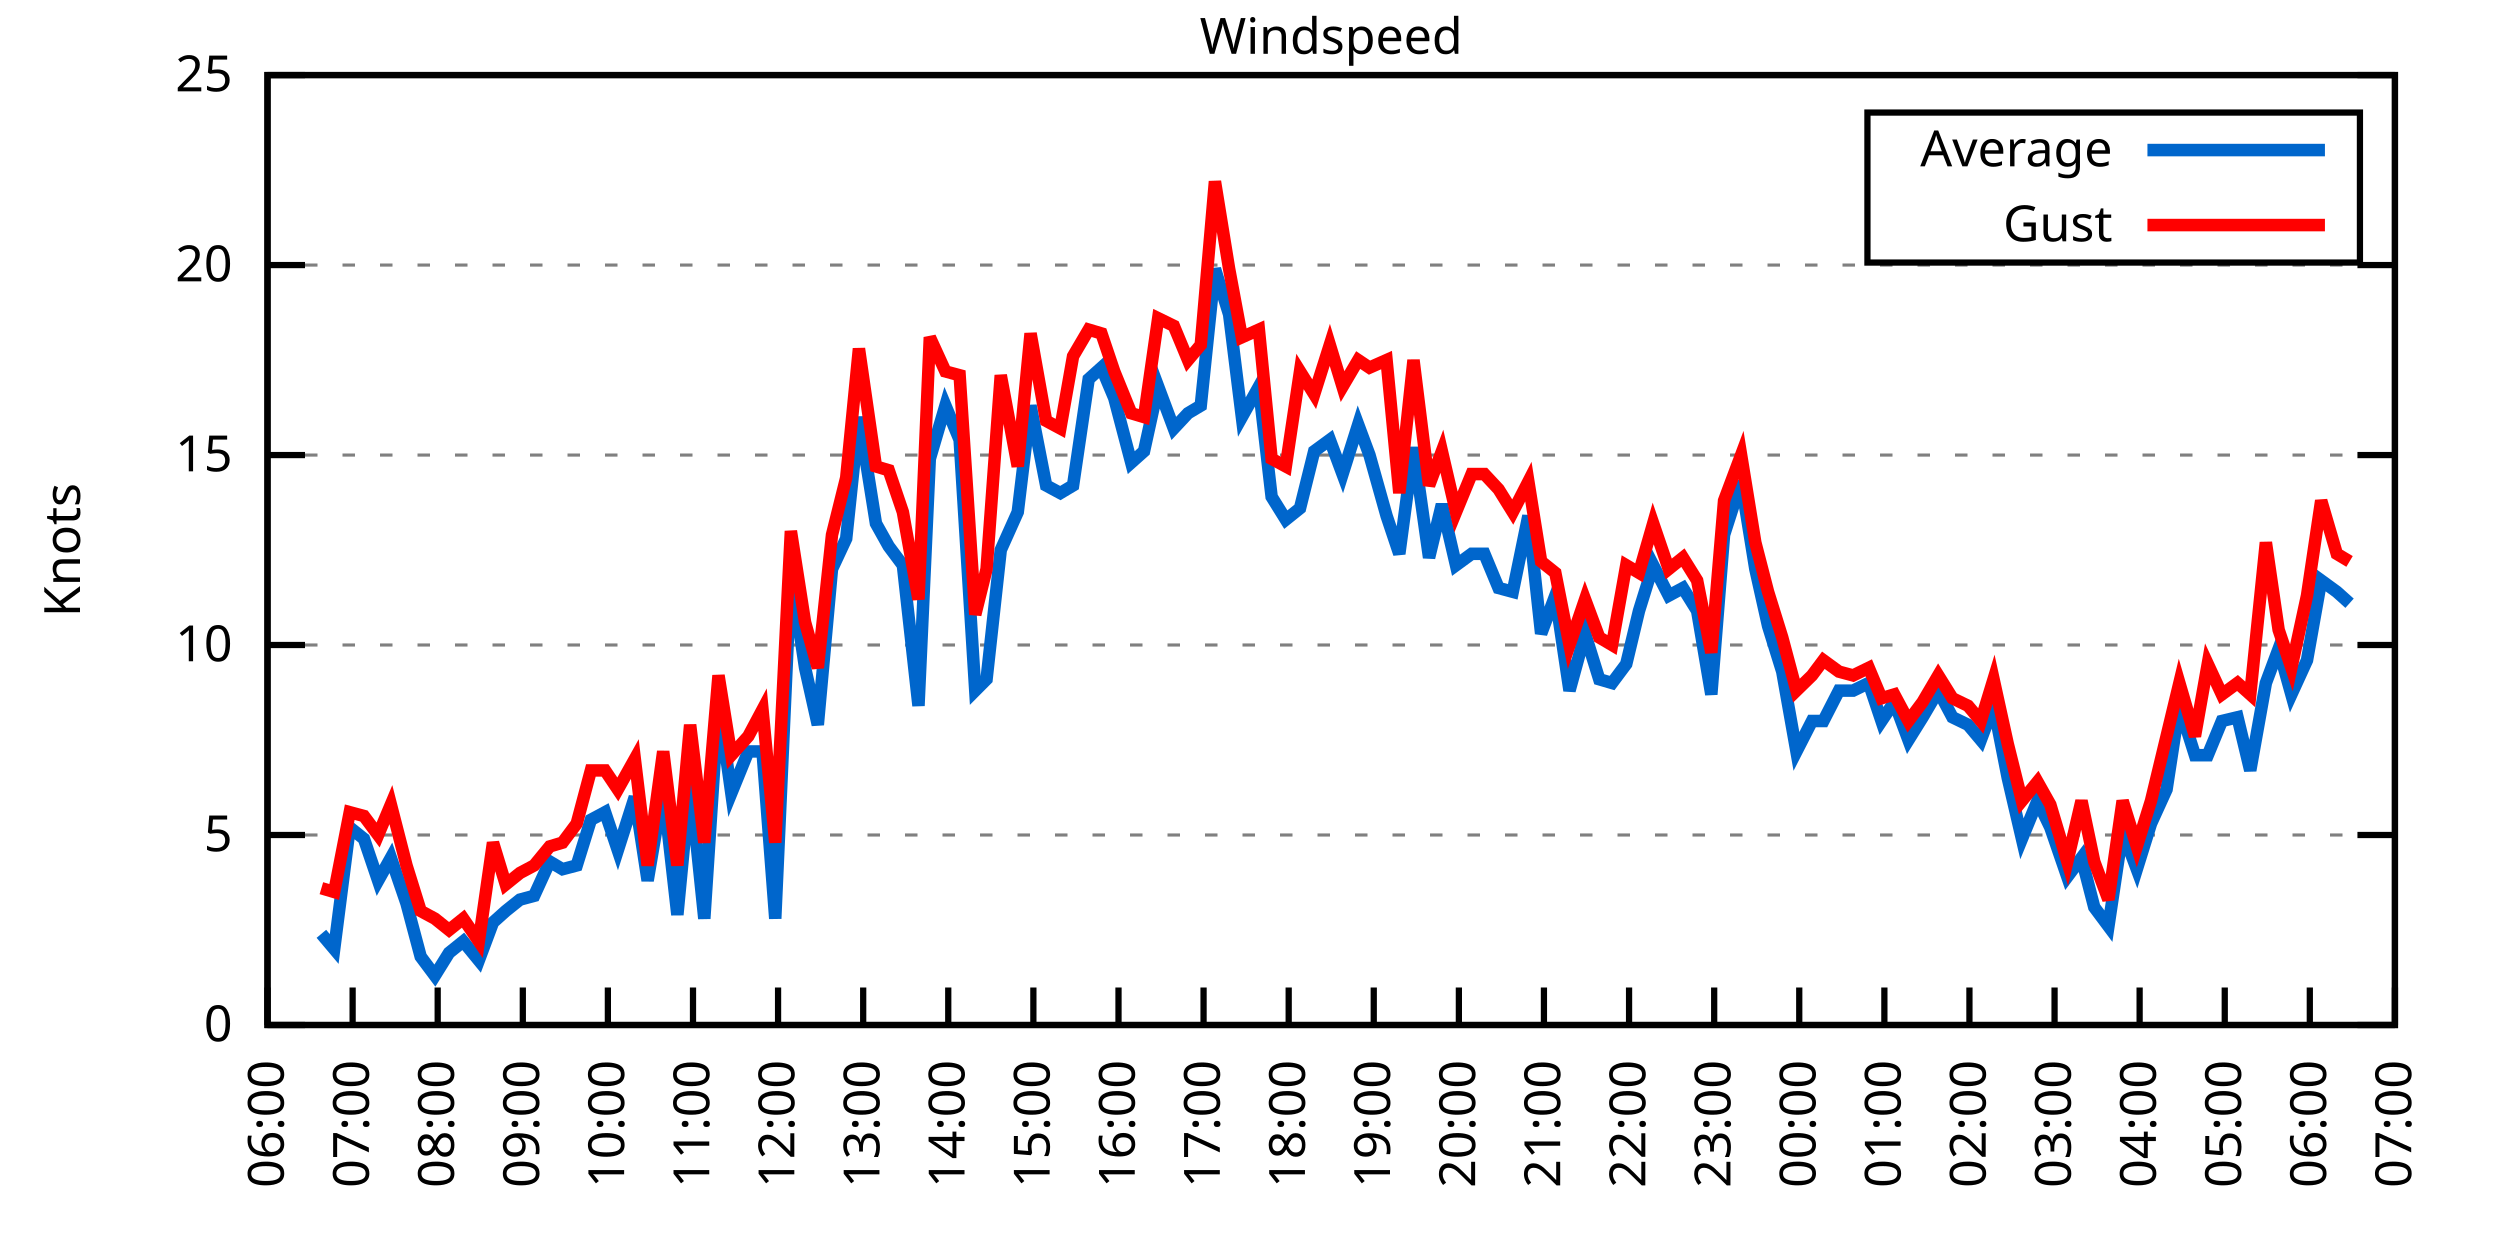
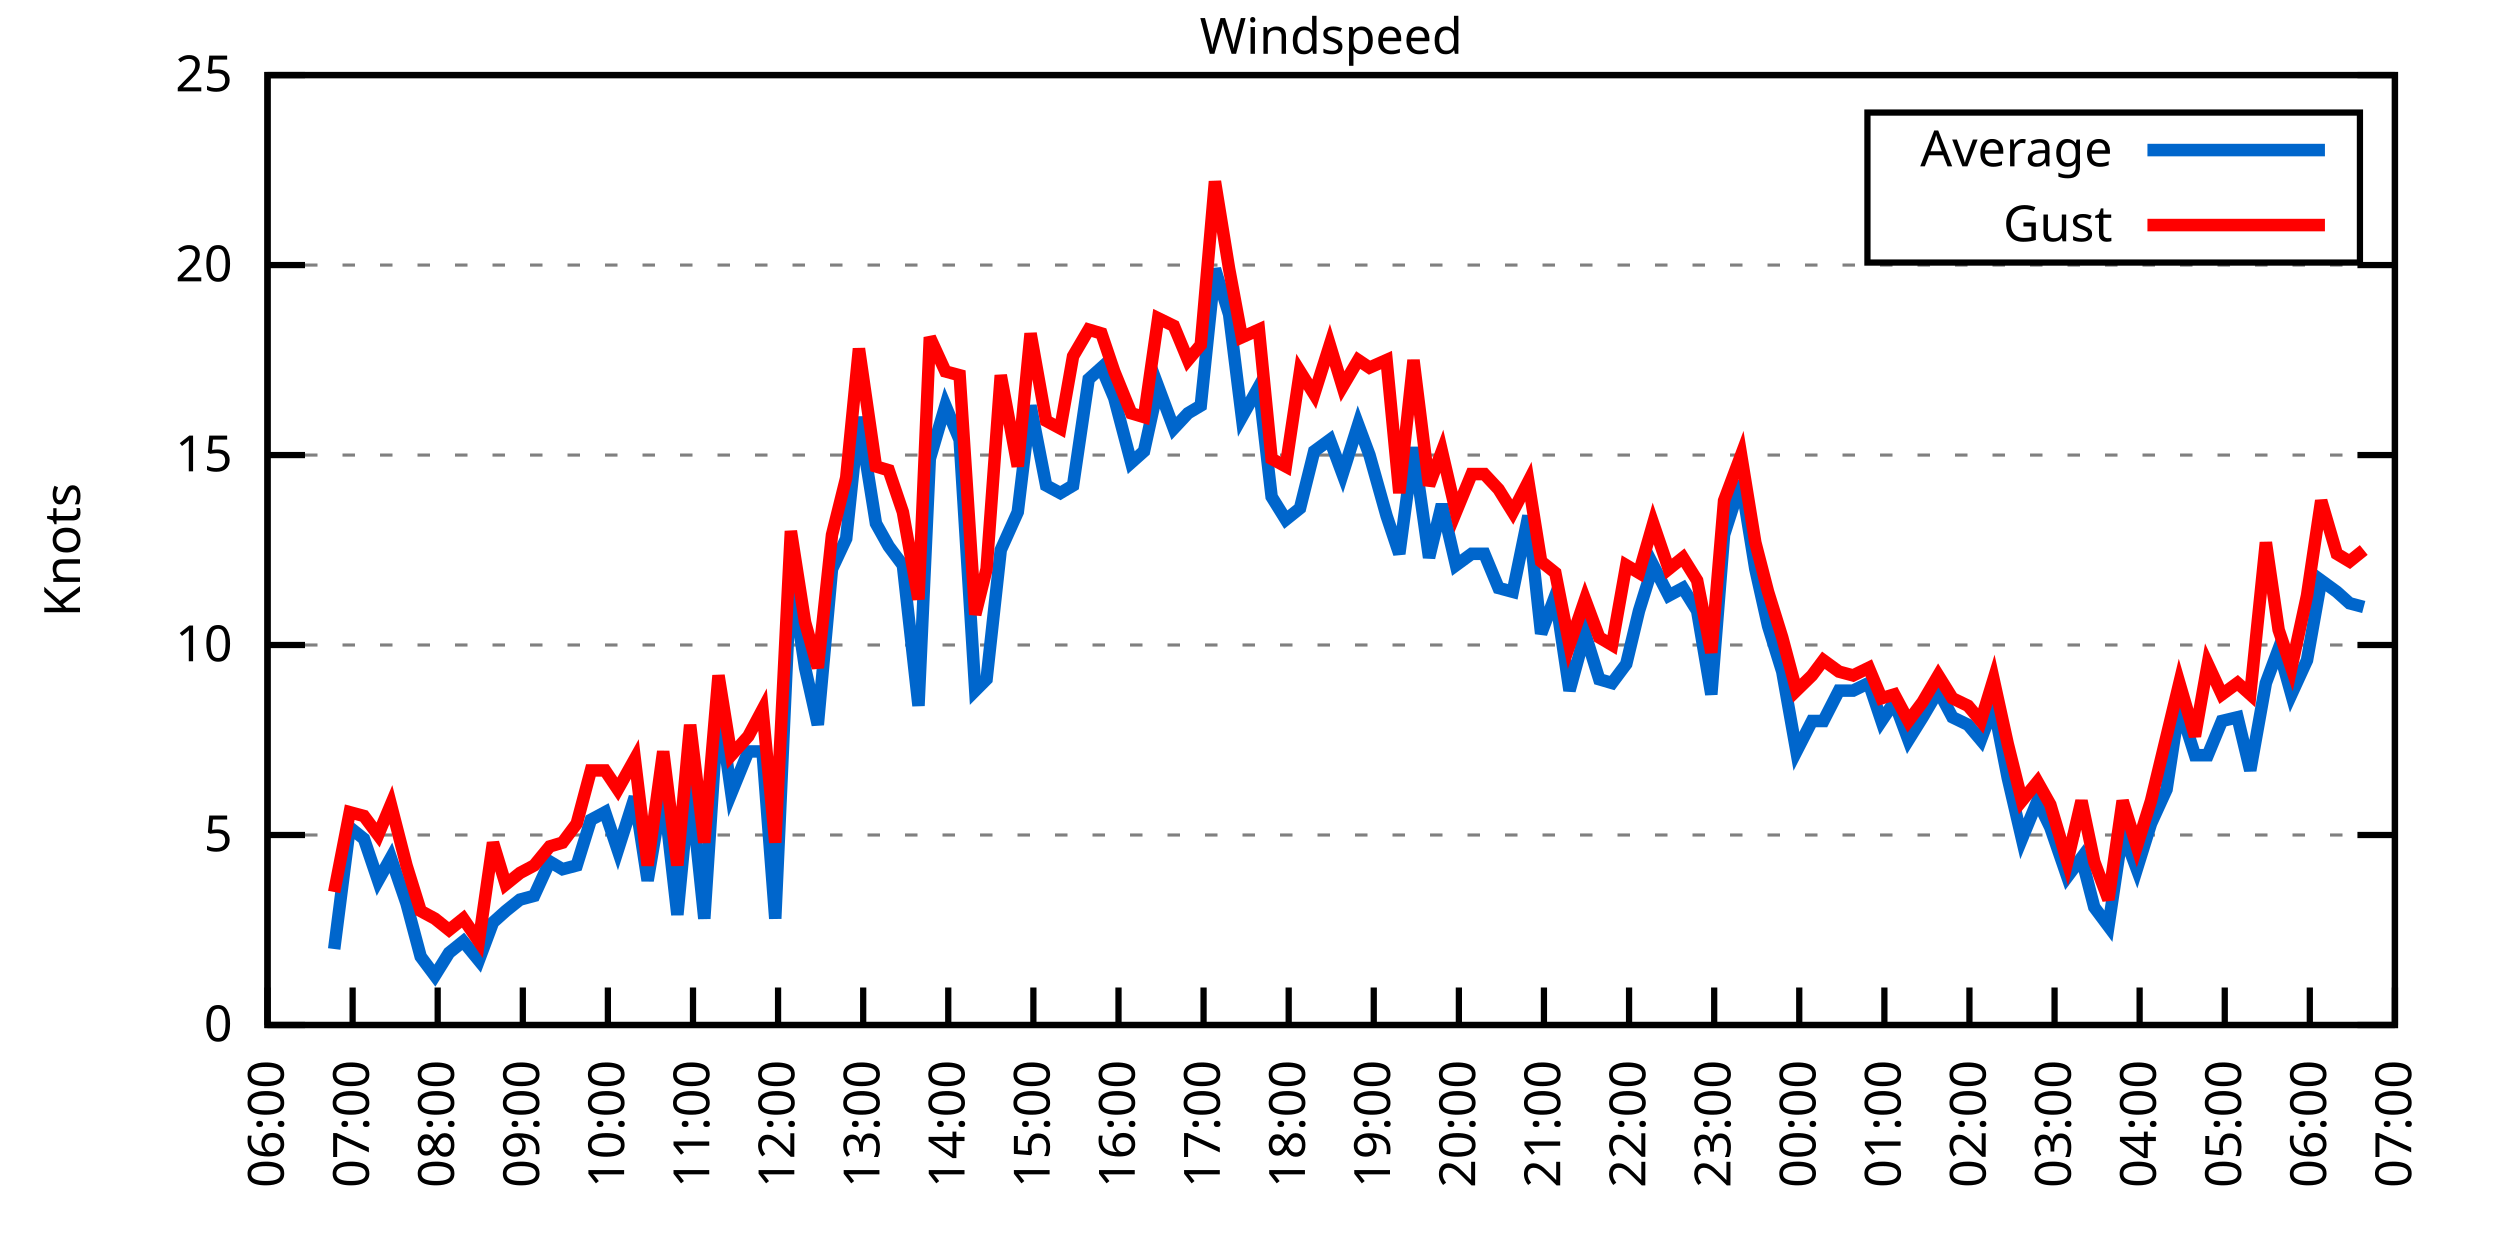
<svg xmlns="http://www.w3.org/2000/svg" xmlns:xlink="http://www.w3.org/1999/xlink" width="400" height="200" viewBox="0 0 400 200">
  <g id="gnuplot_canvas">
    <rect x="0" y="0" width="400" height="200" fill="none" />
    <defs>
      <circle id="gpDot" r="0.5" stroke-width="0.5" stroke="currentColor" />
      <path id="gpPt0" stroke-width="0.333" stroke="currentColor" d="M-1,0 h2 M0,-1 v2" />
      <path id="gpPt1" stroke-width="0.333" stroke="currentColor" d="M-1,-1 L1,1 M1,-1 L-1,1" />
      <path id="gpPt2" stroke-width="0.333" stroke="currentColor" d="M-1,0 L1,0 M0,-1 L0,1 M-1,-1 L1,1 M-1,1 L1,-1" />
      <rect id="gpPt3" stroke-width="0.333" stroke="currentColor" x="-1" y="-1" width="2" height="2" />
      <rect id="gpPt4" stroke-width="0.333" stroke="currentColor" fill="currentColor" x="-1" y="-1" width="2" height="2" />
      <circle id="gpPt5" stroke-width="0.333" stroke="currentColor" cx="0" cy="0" r="1" />
      <use xlink:href="#gpPt5" id="gpPt6" fill="currentColor" stroke="none" />
      <path id="gpPt7" stroke-width="0.333" stroke="currentColor" d="M0,-1.33 L-1.33,0.67 L1.33,0.67 z" />
      <use xlink:href="#gpPt7" id="gpPt8" fill="currentColor" stroke="none" />
      <use xlink:href="#gpPt7" id="gpPt9" stroke="currentColor" transform="rotate(180)" />
      <use xlink:href="#gpPt9" id="gpPt10" fill="currentColor" stroke="none" />
      <use xlink:href="#gpPt3" id="gpPt11" stroke="currentColor" transform="rotate(45)" />
      <use xlink:href="#gpPt11" id="gpPt12" fill="currentColor" stroke="none" />
      <path id="gpPt13" stroke-width="0.333" stroke="currentColor" d="M0,1.330 L1.265,0.411 L0.782,-1.067 L-0.782,-1.076 L-1.265,0.411 z" />
      <use xlink:href="#gpPt13" id="gpPt14" fill="currentColor" stroke="none" />
      <filter id="textbox" filterUnits="objectBoundingBox" x="0" y="0" height="1" width="1">
        <feFlood flood-color="white" flood-opacity="1" result="bgnd" />
        <feComposite in="SourceGraphic" in2="bgnd" operator="atop" />
      </filter>
      <filter id="greybox" filterUnits="objectBoundingBox" x="0" y="0" height="1" width="1">
        <feFlood flood-color="lightgrey" flood-opacity="1" result="grey" />
        <feComposite in="SourceGraphic" in2="grey" operator="atop" />
      </filter>
    </defs>
    <g fill="none" color="white" stroke="currentColor" stroke-width="1.00" stroke-linecap="butt" stroke-linejoin="miter">
</g>
    <g fill="none" color="black" stroke="currentColor" stroke-width="1.00" stroke-linecap="butt" stroke-linejoin="miter">
      <g stroke="none" shape-rendering="crispEdges">
        <polygon fill="rgb(255, 255, 255)" points="42.80,164.00 383.18,164.00 383.18,12.02 42.80,12.02 " />
      </g>
    </g>
    <g fill="none" color="black" stroke="currentColor" stroke-width="1.00" stroke-linecap="butt" stroke-linejoin="miter">
</g>
    <g fill="none" color="black" stroke="black" stroke-width="0.50" stroke-linecap="butt" stroke-linejoin="miter">
</g>
    <g fill="none" color="gray" stroke="currentColor" stroke-width="0.50" stroke-linecap="butt" stroke-linejoin="miter">
      <path stroke="gray" stroke-dasharray="2,4" class="gridline" d="M42.80,164.00 L383.19,164.00  " />
    </g>
    <g fill="none" color="gray" stroke="gray" stroke-width="1.00" stroke-linecap="butt" stroke-linejoin="miter">
</g>
    <g fill="none" color="black" stroke="currentColor" stroke-width="1.00" stroke-linecap="butt" stroke-linejoin="miter">
      <path stroke="black" d="M42.80,164.00 L48.80,164.00 M383.19,164.00 L377.19,164.00  " />
      <g transform="translate(37.20,166.60)" stroke="none" fill="black" font-family="Sans" font-size="8.00" text-anchor="end">
        <text>
          <tspan font-family="Sans"> 0</tspan>
        </text>
      </g>
    </g>
    <g fill="none" color="black" stroke="currentColor" stroke-width="1.00" stroke-linecap="butt" stroke-linejoin="miter">
</g>
    <g fill="none" color="black" stroke="black" stroke-width="0.50" stroke-linecap="butt" stroke-linejoin="miter">
</g>
    <g fill="none" color="gray" stroke="currentColor" stroke-width="0.50" stroke-linecap="butt" stroke-linejoin="miter">
      <path stroke="gray" stroke-dasharray="2,4" class="gridline" d="M42.80,133.60 L383.19,133.60  " />
    </g>
    <g fill="none" color="gray" stroke="gray" stroke-width="1.00" stroke-linecap="butt" stroke-linejoin="miter">
</g>
    <g fill="none" color="black" stroke="currentColor" stroke-width="1.00" stroke-linecap="butt" stroke-linejoin="miter">
      <path stroke="black" d="M42.80,133.60 L48.80,133.60 M383.19,133.60 L377.19,133.60  " />
      <g transform="translate(37.20,136.20)" stroke="none" fill="black" font-family="Sans" font-size="8.00" text-anchor="end">
        <text>
          <tspan font-family="Sans"> 5</tspan>
        </text>
      </g>
    </g>
    <g fill="none" color="black" stroke="currentColor" stroke-width="1.00" stroke-linecap="butt" stroke-linejoin="miter">
</g>
    <g fill="none" color="black" stroke="black" stroke-width="0.50" stroke-linecap="butt" stroke-linejoin="miter">
</g>
    <g fill="none" color="gray" stroke="currentColor" stroke-width="0.50" stroke-linecap="butt" stroke-linejoin="miter">
      <path stroke="gray" stroke-dasharray="2,4" class="gridline" d="M42.80,103.20 L383.19,103.20  " />
    </g>
    <g fill="none" color="gray" stroke="gray" stroke-width="1.00" stroke-linecap="butt" stroke-linejoin="miter">
</g>
    <g fill="none" color="black" stroke="currentColor" stroke-width="1.00" stroke-linecap="butt" stroke-linejoin="miter">
      <path stroke="black" d="M42.80,103.20 L48.80,103.20 M383.19,103.20 L377.19,103.20  " />
      <g transform="translate(37.20,105.80)" stroke="none" fill="black" font-family="Sans" font-size="8.00" text-anchor="end">
        <text>
          <tspan font-family="Sans"> 10</tspan>
        </text>
      </g>
    </g>
    <g fill="none" color="black" stroke="currentColor" stroke-width="1.00" stroke-linecap="butt" stroke-linejoin="miter">
</g>
    <g fill="none" color="black" stroke="black" stroke-width="0.50" stroke-linecap="butt" stroke-linejoin="miter">
</g>
    <g fill="none" color="gray" stroke="currentColor" stroke-width="0.50" stroke-linecap="butt" stroke-linejoin="miter">
      <path stroke="gray" stroke-dasharray="2,4" class="gridline" d="M42.80,72.81 L383.19,72.81  " />
    </g>
    <g fill="none" color="gray" stroke="gray" stroke-width="1.00" stroke-linecap="butt" stroke-linejoin="miter">
</g>
    <g fill="none" color="black" stroke="currentColor" stroke-width="1.00" stroke-linecap="butt" stroke-linejoin="miter">
      <path stroke="black" d="M42.80,72.81 L48.80,72.81 M383.19,72.81 L377.19,72.81  " />
      <g transform="translate(37.20,75.41)" stroke="none" fill="black" font-family="Sans" font-size="8.00" text-anchor="end">
        <text>
          <tspan font-family="Sans"> 15</tspan>
        </text>
      </g>
    </g>
    <g fill="none" color="black" stroke="currentColor" stroke-width="1.00" stroke-linecap="butt" stroke-linejoin="miter">
</g>
    <g fill="none" color="black" stroke="black" stroke-width="0.50" stroke-linecap="butt" stroke-linejoin="miter">
</g>
    <g fill="none" color="gray" stroke="currentColor" stroke-width="0.50" stroke-linecap="butt" stroke-linejoin="miter">
      <path stroke="gray" stroke-dasharray="2,4" class="gridline" d="M42.80,42.41 L383.19,42.41  " />
    </g>
    <g fill="none" color="gray" stroke="gray" stroke-width="1.00" stroke-linecap="butt" stroke-linejoin="miter">
</g>
    <g fill="none" color="black" stroke="currentColor" stroke-width="1.00" stroke-linecap="butt" stroke-linejoin="miter">
      <path stroke="black" d="M42.80,42.41 L48.80,42.41 M383.19,42.41 L377.19,42.41  " />
      <g transform="translate(37.20,45.01)" stroke="none" fill="black" font-family="Sans" font-size="8.00" text-anchor="end">
        <text>
          <tspan font-family="Sans"> 20</tspan>
        </text>
      </g>
    </g>
    <g fill="none" color="black" stroke="currentColor" stroke-width="1.00" stroke-linecap="butt" stroke-linejoin="miter">
</g>
    <g fill="none" color="black" stroke="black" stroke-width="0.50" stroke-linecap="butt" stroke-linejoin="miter">
</g>
    <g fill="none" color="gray" stroke="currentColor" stroke-width="0.50" stroke-linecap="butt" stroke-linejoin="miter">
      <path stroke="gray" stroke-dasharray="2,4" class="gridline" d="M42.80,12.01 L383.19,12.01  " />
    </g>
    <g fill="none" color="gray" stroke="gray" stroke-width="1.00" stroke-linecap="butt" stroke-linejoin="miter">
</g>
    <g fill="none" color="black" stroke="currentColor" stroke-width="1.00" stroke-linecap="butt" stroke-linejoin="miter">
      <path stroke="black" d="M42.80,12.01 L48.80,12.01 M383.19,12.01 L377.19,12.01  " />
      <g transform="translate(37.20,14.61)" stroke="none" fill="black" font-family="Sans" font-size="8.00" text-anchor="end">
        <text>
          <tspan font-family="Sans"> 25</tspan>
        </text>
      </g>
    </g>
    <g fill="none" color="black" stroke="currentColor" stroke-width="1.00" stroke-linecap="butt" stroke-linejoin="miter">
      <path stroke="black" d="M42.80,164.00 L42.80,158.00  " />
      <g transform="translate(45.40,169.60) rotate(270.00)" stroke="none" fill="black" font-family="Sans" font-size="8.00" text-anchor="end">
        <text>
          <tspan font-family="Sans">06:00</tspan>
        </text>
      </g>
    </g>
    <g fill="none" color="black" stroke="currentColor" stroke-width="1.00" stroke-linecap="butt" stroke-linejoin="miter">
      <path stroke="black" d="M56.42,164.00 L56.42,158.00  " />
      <g transform="translate(59.02,169.60) rotate(270.00)" stroke="none" fill="black" font-family="Sans" font-size="8.00" text-anchor="end">
        <text>
          <tspan font-family="Sans">07:00</tspan>
        </text>
      </g>
    </g>
    <g fill="none" color="black" stroke="currentColor" stroke-width="1.00" stroke-linecap="butt" stroke-linejoin="miter">
      <path stroke="black" d="M70.03,164.00 L70.03,158.00  " />
      <g transform="translate(72.63,169.60) rotate(270.00)" stroke="none" fill="black" font-family="Sans" font-size="8.00" text-anchor="end">
        <text>
          <tspan font-family="Sans">08:00</tspan>
        </text>
      </g>
    </g>
    <g fill="none" color="black" stroke="currentColor" stroke-width="1.00" stroke-linecap="butt" stroke-linejoin="miter">
      <path stroke="black" d="M83.65,164.00 L83.65,158.00  " />
      <g transform="translate(86.25,169.60) rotate(270.00)" stroke="none" fill="black" font-family="Sans" font-size="8.00" text-anchor="end">
        <text>
          <tspan font-family="Sans">09:00</tspan>
        </text>
      </g>
    </g>
    <g fill="none" color="black" stroke="currentColor" stroke-width="1.00" stroke-linecap="butt" stroke-linejoin="miter">
      <path stroke="black" d="M97.26,164.00 L97.26,158.00  " />
      <g transform="translate(99.86,169.60) rotate(270.00)" stroke="none" fill="black" font-family="Sans" font-size="8.00" text-anchor="end">
        <text>
          <tspan font-family="Sans">10:00</tspan>
        </text>
      </g>
    </g>
    <g fill="none" color="black" stroke="currentColor" stroke-width="1.00" stroke-linecap="butt" stroke-linejoin="miter">
      <path stroke="black" d="M110.88,164.00 L110.88,158.00  " />
      <g transform="translate(113.48,169.60) rotate(270.00)" stroke="none" fill="black" font-family="Sans" font-size="8.00" text-anchor="end">
        <text>
          <tspan font-family="Sans">11:00</tspan>
        </text>
      </g>
    </g>
    <g fill="none" color="black" stroke="currentColor" stroke-width="1.00" stroke-linecap="butt" stroke-linejoin="miter">
      <path stroke="black" d="M124.49,164.00 L124.49,158.00  " />
      <g transform="translate(127.09,169.60) rotate(270.00)" stroke="none" fill="black" font-family="Sans" font-size="8.00" text-anchor="end">
        <text>
          <tspan font-family="Sans">12:00</tspan>
        </text>
      </g>
    </g>
    <g fill="none" color="black" stroke="currentColor" stroke-width="1.00" stroke-linecap="butt" stroke-linejoin="miter">
      <path stroke="black" d="M138.11,164.00 L138.11,158.00  " />
      <g transform="translate(140.71,169.60) rotate(270.00)" stroke="none" fill="black" font-family="Sans" font-size="8.00" text-anchor="end">
        <text>
          <tspan font-family="Sans">13:00</tspan>
        </text>
      </g>
    </g>
    <g fill="none" color="black" stroke="currentColor" stroke-width="1.00" stroke-linecap="butt" stroke-linejoin="miter">
      <path stroke="black" d="M151.72,164.00 L151.72,158.00  " />
      <g transform="translate(154.32,169.60) rotate(270.00)" stroke="none" fill="black" font-family="Sans" font-size="8.00" text-anchor="end">
        <text>
          <tspan font-family="Sans">14:00</tspan>
        </text>
      </g>
    </g>
    <g fill="none" color="black" stroke="currentColor" stroke-width="1.00" stroke-linecap="butt" stroke-linejoin="miter">
      <path stroke="black" d="M165.34,164.00 L165.34,158.00  " />
      <g transform="translate(167.94,169.60) rotate(270.00)" stroke="none" fill="black" font-family="Sans" font-size="8.00" text-anchor="end">
        <text>
          <tspan font-family="Sans">15:00</tspan>
        </text>
      </g>
    </g>
    <g fill="none" color="black" stroke="currentColor" stroke-width="1.00" stroke-linecap="butt" stroke-linejoin="miter">
      <path stroke="black" d="M178.96,164.00 L178.96,158.00  " />
      <g transform="translate(181.56,169.60) rotate(270.00)" stroke="none" fill="black" font-family="Sans" font-size="8.00" text-anchor="end">
        <text>
          <tspan font-family="Sans">16:00</tspan>
        </text>
      </g>
    </g>
    <g fill="none" color="black" stroke="currentColor" stroke-width="1.00" stroke-linecap="butt" stroke-linejoin="miter">
      <path stroke="black" d="M192.57,164.00 L192.57,158.00  " />
      <g transform="translate(195.17,169.60) rotate(270.00)" stroke="none" fill="black" font-family="Sans" font-size="8.00" text-anchor="end">
        <text>
          <tspan font-family="Sans">17:00</tspan>
        </text>
      </g>
    </g>
    <g fill="none" color="black" stroke="currentColor" stroke-width="1.00" stroke-linecap="butt" stroke-linejoin="miter">
      <path stroke="black" d="M206.19,164.00 L206.19,158.00  " />
      <g transform="translate(208.79,169.60) rotate(270.00)" stroke="none" fill="black" font-family="Sans" font-size="8.00" text-anchor="end">
        <text>
          <tspan font-family="Sans">18:00</tspan>
        </text>
      </g>
    </g>
    <g fill="none" color="black" stroke="currentColor" stroke-width="1.00" stroke-linecap="butt" stroke-linejoin="miter">
      <path stroke="black" d="M219.80,164.00 L219.80,158.00  " />
      <g transform="translate(222.40,169.60) rotate(270.00)" stroke="none" fill="black" font-family="Sans" font-size="8.00" text-anchor="end">
        <text>
          <tspan font-family="Sans">19:00</tspan>
        </text>
      </g>
    </g>
    <g fill="none" color="black" stroke="currentColor" stroke-width="1.00" stroke-linecap="butt" stroke-linejoin="miter">
      <path stroke="black" d="M233.42,164.00 L233.42,158.00  " />
      <g transform="translate(236.02,169.60) rotate(270.00)" stroke="none" fill="black" font-family="Sans" font-size="8.00" text-anchor="end">
        <text>
          <tspan font-family="Sans">20:00</tspan>
        </text>
      </g>
    </g>
    <g fill="none" color="black" stroke="currentColor" stroke-width="1.00" stroke-linecap="butt" stroke-linejoin="miter">
      <path stroke="black" d="M247.03,164.00 L247.03,158.00  " />
      <g transform="translate(249.63,169.60) rotate(270.00)" stroke="none" fill="black" font-family="Sans" font-size="8.00" text-anchor="end">
        <text>
          <tspan font-family="Sans">21:00</tspan>
        </text>
      </g>
    </g>
    <g fill="none" color="black" stroke="currentColor" stroke-width="1.00" stroke-linecap="butt" stroke-linejoin="miter">
      <path stroke="black" d="M260.65,164.00 L260.65,158.00  " />
      <g transform="translate(263.25,169.60) rotate(270.00)" stroke="none" fill="black" font-family="Sans" font-size="8.00" text-anchor="end">
        <text>
          <tspan font-family="Sans">22:00</tspan>
        </text>
      </g>
    </g>
    <g fill="none" color="black" stroke="currentColor" stroke-width="1.00" stroke-linecap="butt" stroke-linejoin="miter">
      <path stroke="black" d="M274.27,164.00 L274.27,158.00  " />
      <g transform="translate(276.87,169.60) rotate(270.00)" stroke="none" fill="black" font-family="Sans" font-size="8.00" text-anchor="end">
        <text>
          <tspan font-family="Sans">23:00</tspan>
        </text>
      </g>
    </g>
    <g fill="none" color="black" stroke="currentColor" stroke-width="1.00" stroke-linecap="butt" stroke-linejoin="miter">
      <path stroke="black" d="M287.88,164.00 L287.88,158.00  " />
      <g transform="translate(290.48,169.60) rotate(270.00)" stroke="none" fill="black" font-family="Sans" font-size="8.00" text-anchor="end">
        <text>
          <tspan font-family="Sans">00:00</tspan>
        </text>
      </g>
    </g>
    <g fill="none" color="black" stroke="currentColor" stroke-width="1.00" stroke-linecap="butt" stroke-linejoin="miter">
      <path stroke="black" d="M301.50,164.00 L301.50,158.00  " />
      <g transform="translate(304.10,169.60) rotate(270.00)" stroke="none" fill="black" font-family="Sans" font-size="8.00" text-anchor="end">
        <text>
          <tspan font-family="Sans">01:00</tspan>
        </text>
      </g>
    </g>
    <g fill="none" color="black" stroke="currentColor" stroke-width="1.00" stroke-linecap="butt" stroke-linejoin="miter">
      <path stroke="black" d="M315.11,164.00 L315.11,158.00  " />
      <g transform="translate(317.71,169.60) rotate(270.00)" stroke="none" fill="black" font-family="Sans" font-size="8.00" text-anchor="end">
        <text>
          <tspan font-family="Sans">02:00</tspan>
        </text>
      </g>
    </g>
    <g fill="none" color="black" stroke="currentColor" stroke-width="1.00" stroke-linecap="butt" stroke-linejoin="miter">
      <path stroke="black" d="M328.73,164.00 L328.73,158.00  " />
      <g transform="translate(331.33,169.60) rotate(270.00)" stroke="none" fill="black" font-family="Sans" font-size="8.00" text-anchor="end">
        <text>
          <tspan font-family="Sans">03:00</tspan>
        </text>
      </g>
    </g>
    <g fill="none" color="black" stroke="currentColor" stroke-width="1.00" stroke-linecap="butt" stroke-linejoin="miter">
      <path stroke="black" d="M342.34,164.00 L342.34,158.00  " />
      <g transform="translate(344.94,169.60) rotate(270.00)" stroke="none" fill="black" font-family="Sans" font-size="8.00" text-anchor="end">
        <text>
          <tspan font-family="Sans">04:00</tspan>
        </text>
      </g>
    </g>
    <g fill="none" color="black" stroke="currentColor" stroke-width="1.00" stroke-linecap="butt" stroke-linejoin="miter">
      <path stroke="black" d="M355.96,164.00 L355.96,158.00  " />
      <g transform="translate(358.56,169.60) rotate(270.00)" stroke="none" fill="black" font-family="Sans" font-size="8.00" text-anchor="end">
        <text>
          <tspan font-family="Sans">05:00</tspan>
        </text>
      </g>
    </g>
    <g fill="none" color="black" stroke="currentColor" stroke-width="1.00" stroke-linecap="butt" stroke-linejoin="miter">
      <path stroke="black" d="M369.57,164.00 L369.57,158.00  " />
      <g transform="translate(372.17,169.60) rotate(270.00)" stroke="none" fill="black" font-family="Sans" font-size="8.00" text-anchor="end">
        <text>
          <tspan font-family="Sans">06:00</tspan>
        </text>
      </g>
    </g>
    <g fill="none" color="black" stroke="currentColor" stroke-width="1.00" stroke-linecap="butt" stroke-linejoin="miter">
      <path stroke="black" d="M383.19,164.00 L383.19,158.00  " />
      <g transform="translate(385.79,169.60) rotate(270.00)" stroke="none" fill="black" font-family="Sans" font-size="8.00" text-anchor="end">
        <text>
          <tspan font-family="Sans">07:00</tspan>
        </text>
      </g>
    </g>
    <g fill="none" color="black" stroke="currentColor" stroke-width="1.00" stroke-linecap="butt" stroke-linejoin="miter">
</g>
    <g fill="none" color="black" stroke="currentColor" stroke-width="1.00" stroke-linecap="butt" stroke-linejoin="miter">
      <path stroke="black" d="M42.80,12.01 L42.80,164.00 L383.19,164.00 L383.19,12.01 L42.80,12.01 Z  " />
    </g>
    <g fill="none" color="black" stroke="currentColor" stroke-width="1.00" stroke-linecap="butt" stroke-linejoin="miter">
</g>
    <g fill="none" color="black" stroke="currentColor" stroke-width="1.00" stroke-linecap="butt" stroke-linejoin="miter">
      <path stroke="black" d="M298.79,42.01 L298.79,18.01 L377.59,18.01 L377.59,42.01 L298.79,42.01 Z  " />
    </g>
    <g id="Windspeed_plot_1">
      <g fill="none" color="white" stroke="black" stroke-width="2.00" stroke-linecap="butt" stroke-linejoin="miter">
</g>
      <g fill="none" color="black" stroke="currentColor" stroke-width="2.00" stroke-linecap="butt" stroke-linejoin="miter">
        <g transform="translate(337.99,26.61)" stroke="none" fill="black" font-family="Sans" font-size="8.00" text-anchor="end">
          <text>
            <tspan font-family="Sans">Average</tspan>
          </text>
        </g>
      </g>
      <g fill="none" color="black" stroke="currentColor" stroke-width="2.00" stroke-linecap="butt" stroke-linejoin="miter">
-         <path stroke="rgb(  0, 102, 204)" d="M343.59,24.01 L371.99,24.01 M51.42,149.41 L53.47,151.84 L55.96,132.39 L58.23,134.21 L60.50,140.90 L62.54,137.25   L65.04,144.55 L67.31,153.06 L69.58,156.10 L71.85,152.45 L74.12,150.62 L76.61,153.66 L78.88,147.59 L80.92,145.76   L83.19,143.94 L85.46,143.33 L87.96,137.86 L90.00,139.07 L92.27,138.47 L94.54,131.17 L96.81,129.95 L98.85,136.03   L101.57,127.52 L103.62,140.90 L106.11,126.31 L108.38,146.37 L110.42,125.09 L112.69,146.98 L114.96,112.32 L117.01,126.91   L119.73,120.23 L122.00,120.23 L124.04,146.98 L126.54,91.65 L128.81,106.85 L130.85,115.97 L133.12,91.04 L135.39,86.18   L137.43,66.73 L140.15,83.75 L142.19,87.40 L144.46,90.44 L146.96,112.93 L148.77,73.41 L151.27,64.90 L153.54,70.37   L156.04,110.50 L157.85,108.68 L160.12,88.00 L162.84,81.93 L164.89,64.90 L167.38,77.67 L169.65,78.89 L171.69,77.67   L174.19,60.65 L176.23,58.82 L178.28,63.69 L181.00,74.02 L183.04,72.20 L185.31,61.86 L187.81,68.55 L190.08,66.12   L192.12,64.90 L194.39,43.02 L196.66,50.31 L198.70,66.73 L201.42,61.86 L203.46,79.49 L205.73,83.14 L208.00,81.32   L210.27,72.20 L212.77,70.37 L214.81,75.85 L217.31,67.94 L219.12,72.81 L221.85,82.53 L223.89,88.61 L226.16,71.59   L228.65,89.22 L230.70,80.71 L232.96,90.44 L235.46,88.61 L237.50,88.61 L239.77,94.08 L242.04,94.69 L244.54,82.53   L246.58,101.38 L248.85,95.30 L251.12,110.50 L253.61,101.38 L255.88,108.68 L257.93,109.28 L260.20,106.24 L262.24,97.73   L264.51,90.44 L267.00,95.30 L269.27,94.08 L271.54,97.73 L273.81,111.11 L275.85,85.57 L278.58,77.06 L280.85,91.04   L282.89,100.16 L285.16,107.46 L287.43,120.23 L289.92,115.36 L291.74,115.36 L294.23,110.50 L296.50,110.50 L299.00,109.28   L301.04,115.36 L303.08,112.32 L305.35,118.40 L307.62,114.76 L310.12,110.50 L312.39,114.76 L314.89,115.97 L316.93,118.40   L318.97,112.93 L321.24,124.48 L323.51,134.21 L326.00,128.13 L328.05,132.39 L330.77,140.29 L333.04,137.25 L335.08,145.15   L337.35,148.19 L339.62,132.99 L341.89,139.07 L344.16,131.78 L346.65,126.31 L348.70,112.93 L351.19,120.83 L353.24,120.83   L355.50,115.36 L358.00,114.76 L360.04,123.27 L362.54,109.28 L364.58,103.81 L366.62,111.11 L369.12,105.64 L371.39,92.87   L373.89,94.69 L375.93,96.52  " />
+         <path stroke="rgb(  0, 102, 204)" d="M343.59,24.01 L371.99,24.01 M53.47,151.84 L55.96,132.39 L58.23,134.21 L60.50,140.90 L62.54,137.25 L65.04,144.55   L67.31,153.06 L69.58,156.10 L71.85,152.45 L74.12,150.62 L76.61,153.66 L78.88,147.59 L80.92,145.76 L83.19,143.94   L85.46,143.33 L87.96,137.86 L90.00,139.07 L92.27,138.47 L94.54,131.17 L96.81,129.95 L98.85,136.03 L101.57,127.52   L103.62,140.90 L106.11,126.31 L108.38,146.37 L110.42,125.09 L112.69,146.98 L114.96,112.32 L117.01,126.91 L119.73,120.23   L122.00,120.23 L124.04,146.98 L126.54,91.65 L128.81,106.85 L130.85,115.97 L133.12,91.04 L135.39,86.18 L137.43,66.73   L140.15,83.75 L142.19,87.40 L144.46,90.44 L146.96,112.93 L148.77,73.41 L151.27,64.90 L153.54,70.37 L156.04,110.50   L157.85,108.68 L160.12,88.00 L162.84,81.93 L164.89,64.90 L167.38,77.67 L169.65,78.89 L171.69,77.67 L174.19,60.65   L176.23,58.82 L178.28,63.69 L181.00,74.02 L183.04,72.20 L185.31,61.86 L187.81,68.55 L190.08,66.12 L192.12,64.90   L194.39,43.02 L196.66,50.31 L198.70,66.73 L201.42,61.86 L203.46,79.49 L205.73,83.14 L208.00,81.32 L210.27,72.20   L212.77,70.37 L214.81,75.85 L217.31,67.94 L219.12,72.81 L221.85,82.53 L223.89,88.61 L226.16,71.59 L228.65,89.22   L230.70,80.71 L232.96,90.44 L235.46,88.61 L237.50,88.61 L239.77,94.08 L242.04,94.69 L244.54,82.53 L246.58,101.38   L248.85,95.30 L251.12,110.50 L253.61,101.38 L255.88,108.68 L257.93,109.28 L260.20,106.24 L262.24,97.73 L264.51,90.44   L267.00,95.30 L269.27,94.08 L271.54,97.73 L273.81,111.11 L275.85,85.57 L278.58,77.06 L280.85,91.04 L282.89,100.16   L285.16,107.46 L287.43,120.23 L289.92,115.36 L291.74,115.36 L294.23,110.50 L296.50,110.50 L299.00,109.28 L301.04,115.36   L303.08,112.32 L305.35,118.40 L307.62,114.76 L310.12,110.50 L312.39,114.76 L314.89,115.97 L316.93,118.40 L318.97,112.93   L321.24,124.48 L323.51,134.21 L326.00,128.13 L328.05,132.39 L330.77,140.29 L333.04,137.25 L335.08,145.15 L337.35,148.19   L339.62,132.99 L341.89,139.07 L344.16,131.78 L346.65,126.31 L348.70,112.93 L351.19,120.83 L353.24,120.83 L355.50,115.36   L358.00,114.76 L360.04,123.27 L362.54,109.28 L364.58,103.81 L366.62,111.11 L369.12,105.64 L371.39,92.87 L373.89,94.69   L375.93,96.52 L378.20,97.12  " />
      </g>
    </g>
    <g id="Windspeed_plot_2">
      <g fill="none" color="black" stroke="currentColor" stroke-width="2.00" stroke-linecap="butt" stroke-linejoin="miter">
        <g transform="translate(337.99,38.61)" stroke="none" fill="black" font-family="Sans" font-size="8.00" text-anchor="end">
          <text>
            <tspan font-family="Sans">Gust</tspan>
          </text>
        </g>
      </g>
      <g fill="none" color="black" stroke="currentColor" stroke-width="2.00" stroke-linecap="butt" stroke-linejoin="miter">
-         <path stroke="rgb(255,   0,   0)" d="M343.59,36.01 L371.99,36.01 M51.42,142.11 L53.47,142.72 L55.96,129.95 L58.23,130.56 L60.50,133.60 L62.54,128.74   L65.04,138.47 L67.31,145.76 L69.58,146.98 L71.85,148.80 L74.12,146.98 L76.61,150.62 L78.88,134.82 L80.92,141.51   L83.19,139.68 L85.46,138.47 L87.96,135.43 L90.00,134.82 L92.27,131.78 L94.54,123.27 L96.81,123.27 L98.85,126.31   L101.57,121.44 L103.62,138.47 L106.11,120.23 L108.38,138.47 L110.42,115.97 L112.69,134.82 L114.96,108.07 L117.01,120.83   L119.73,117.80 L122.00,113.54 L124.04,134.82 L126.54,84.97 L128.81,99.56 L130.85,106.85 L133.12,85.57 L135.39,76.45   L137.43,55.78 L140.15,74.63 L142.19,75.24 L144.46,81.93 L146.96,95.91 L148.77,53.96 L151.27,59.43 L153.54,60.04   L156.04,98.34 L157.85,91.04 L160.12,60.04 L162.84,74.63 L164.89,53.35 L167.38,67.33 L169.65,68.55 L171.69,57.00   L174.19,52.74 L176.23,53.35 L178.28,59.43 L181.00,66.12 L183.04,66.73 L185.31,50.92 L187.81,52.14 L190.08,57.61   L192.12,55.18 L194.39,29.03 L196.66,43.02 L198.70,53.96 L201.42,52.74 L203.46,73.41 L205.73,74.63 L208.00,59.43   L210.27,63.08 L212.77,55.18 L214.81,61.86 L217.31,57.61 L219.12,58.82 L221.85,57.61 L223.89,78.89 L226.16,57.61   L228.65,77.67 L230.70,72.20 L232.96,81.93 L235.46,75.85 L237.50,75.85 L239.77,78.28 L242.04,81.93 L244.54,77.06   L246.58,89.83 L248.85,91.65 L251.12,103.20 L253.61,95.91 L255.88,101.99 L257.93,103.20 L260.20,90.44 L262.24,91.65   L264.51,83.75 L267.00,91.04 L269.27,89.22 L271.54,92.87 L273.81,104.42 L275.85,80.10 L278.58,72.81 L280.85,86.79   L282.89,94.69 L285.16,101.99 L287.43,110.50 L289.92,108.07 L291.74,105.64 L294.23,107.46 L296.50,108.07 L299.00,106.85   L301.04,111.72 L303.08,111.11 L305.35,115.36 L307.62,112.32 L310.12,108.07 L312.39,111.72 L314.89,112.93 L316.93,115.36   L318.97,108.68 L321.24,119.01 L323.51,128.13 L326.00,125.09 L328.05,128.74 L330.77,137.86 L333.04,128.13 L335.08,137.86   L337.35,143.94 L339.62,128.13 L341.89,135.43 L344.16,128.13 L346.65,117.80 L348.70,109.28 L351.19,117.80 L353.24,106.24   L355.50,111.11 L358.00,109.28 L360.04,111.11 L362.54,86.79 L364.58,100.77 L366.62,106.85 L369.12,95.30 L371.39,80.10   L373.89,88.61 L375.93,89.83  " />
+         <path stroke="rgb(255,   0,   0)" d="M343.59,36.01 L371.99,36.01 M53.47,142.72 L55.96,129.95 L58.23,130.56 L60.50,133.60 L62.54,128.74 L65.04,138.47   L67.31,145.76 L69.58,146.98 L71.85,148.80 L74.12,146.98 L76.61,150.62 L78.88,134.82 L80.92,141.51 L83.19,139.68   L85.46,138.47 L87.96,135.43 L90.00,134.82 L92.27,131.78 L94.54,123.27 L96.81,123.27 L98.85,126.31 L101.57,121.44   L103.62,138.47 L106.11,120.23 L108.38,138.47 L110.42,115.97 L112.69,134.82 L114.96,108.07 L117.01,120.83 L119.73,117.80   L122.00,113.54 L124.04,134.82 L126.54,84.97 L128.81,99.56 L130.85,106.85 L133.12,85.57 L135.39,76.45 L137.43,55.78   L140.15,74.63 L142.19,75.24 L144.46,81.93 L146.96,95.91 L148.77,53.96 L151.27,59.43 L153.54,60.04 L156.04,98.34   L157.85,91.04 L160.12,60.04 L162.84,74.63 L164.89,53.35 L167.38,67.33 L169.65,68.55 L171.69,57.00 L174.19,52.74   L176.23,53.35 L178.28,59.43 L181.00,66.12 L183.04,66.73 L185.31,50.92 L187.81,52.14 L190.08,57.61 L192.12,55.18   L194.39,29.03 L196.66,43.02 L198.70,53.96 L201.42,52.74 L203.46,73.41 L205.73,74.63 L208.00,59.43 L210.27,63.08   L212.77,55.18 L214.81,61.86 L217.31,57.61 L219.12,58.82 L221.85,57.61 L223.89,78.89 L226.16,57.61 L228.65,77.67   L230.70,72.20 L232.96,81.93 L235.46,75.85 L237.50,75.85 L239.77,78.28 L242.04,81.93 L244.54,77.06 L246.58,89.83   L248.85,91.65 L251.12,103.20 L253.61,95.91 L255.88,101.99 L257.93,103.20 L260.20,90.44 L262.24,91.65 L264.51,83.75   L267.00,91.04 L269.27,89.22 L271.54,92.87 L273.81,104.42 L275.85,80.10 L278.58,72.81 L280.85,86.79 L282.89,94.69   L285.16,101.99 L287.43,110.50 L289.92,108.07 L291.74,105.64 L294.23,107.46 L296.50,108.07 L299.00,106.85 L301.04,111.72   L303.08,111.11 L305.35,115.36 L307.62,112.32 L310.12,108.07 L312.39,111.72 L314.89,112.93 L316.93,115.36 L318.97,108.68   L321.24,119.01 L323.51,128.13 L326.00,125.09 L328.05,128.74 L330.77,137.86 L333.04,128.13 L335.08,137.86 L337.35,143.94   L339.62,128.13 L341.89,135.43 L344.16,128.13 L346.65,117.80 L348.70,109.28 L351.19,117.80 L353.24,106.24 L355.50,111.11   L358.00,109.28 L360.04,111.11 L362.54,86.79 L364.58,100.77 L366.62,106.85 L369.12,95.30 L371.39,80.10 L373.89,88.61   L375.93,89.83 L378.20,88.00  " />
      </g>
    </g>
    <g fill="none" color="black" stroke="currentColor" stroke-width="2.00" stroke-linecap="butt" stroke-linejoin="miter">
</g>
    <g fill="none" color="black" stroke="black" stroke-width="1.00" stroke-linecap="butt" stroke-linejoin="miter">
</g>
    <g fill="none" color="black" stroke="currentColor" stroke-width="1.00" stroke-linecap="butt" stroke-linejoin="miter">
      <path stroke="black" d="M42.80,12.01 L42.80,164.00 L383.19,164.00 L383.19,12.01 L42.80,12.01 Z  " />
      <g transform="translate(12.80,88.01) rotate(270.00)" stroke="none" fill="black" font-family="Sans" font-size="8.00" text-anchor="middle">
        <text>
          <tspan font-family="Sans">Knots</tspan>
        </text>
      </g>
    </g>
    <g fill="none" color="black" stroke="currentColor" stroke-width="1.00" stroke-linecap="butt" stroke-linejoin="miter">
</g>
    <g fill="none" color="black" stroke="currentColor" stroke-width="1.00" stroke-linecap="butt" stroke-linejoin="miter">
      <g transform="translate(212.99,8.61)" stroke="none" fill="black" font-family="Sans" font-size="8.00" text-anchor="middle">
        <text>
          <tspan font-family="Sans">Windspeed</tspan>
        </text>
      </g>
    </g>
    <g fill="none" color="black" stroke="currentColor" stroke-width="1.00" stroke-linecap="butt" stroke-linejoin="miter">
</g>
  </g>
</svg>
